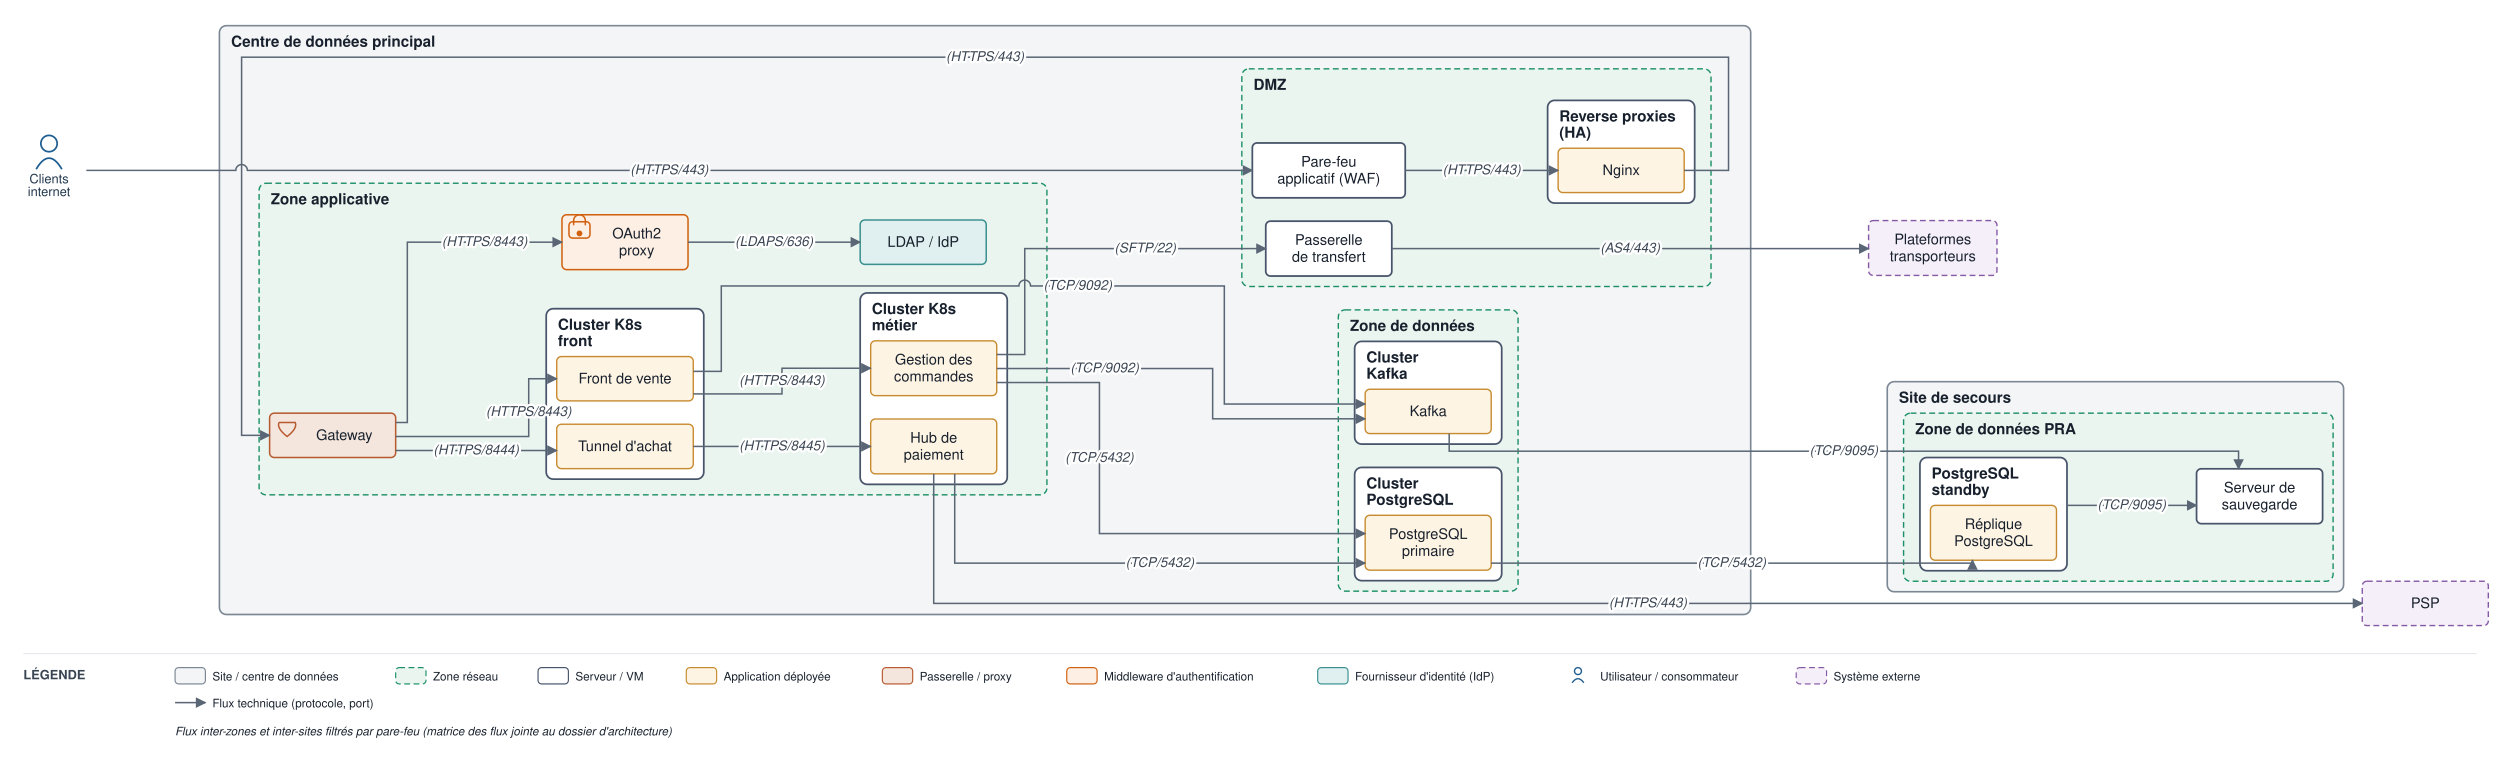
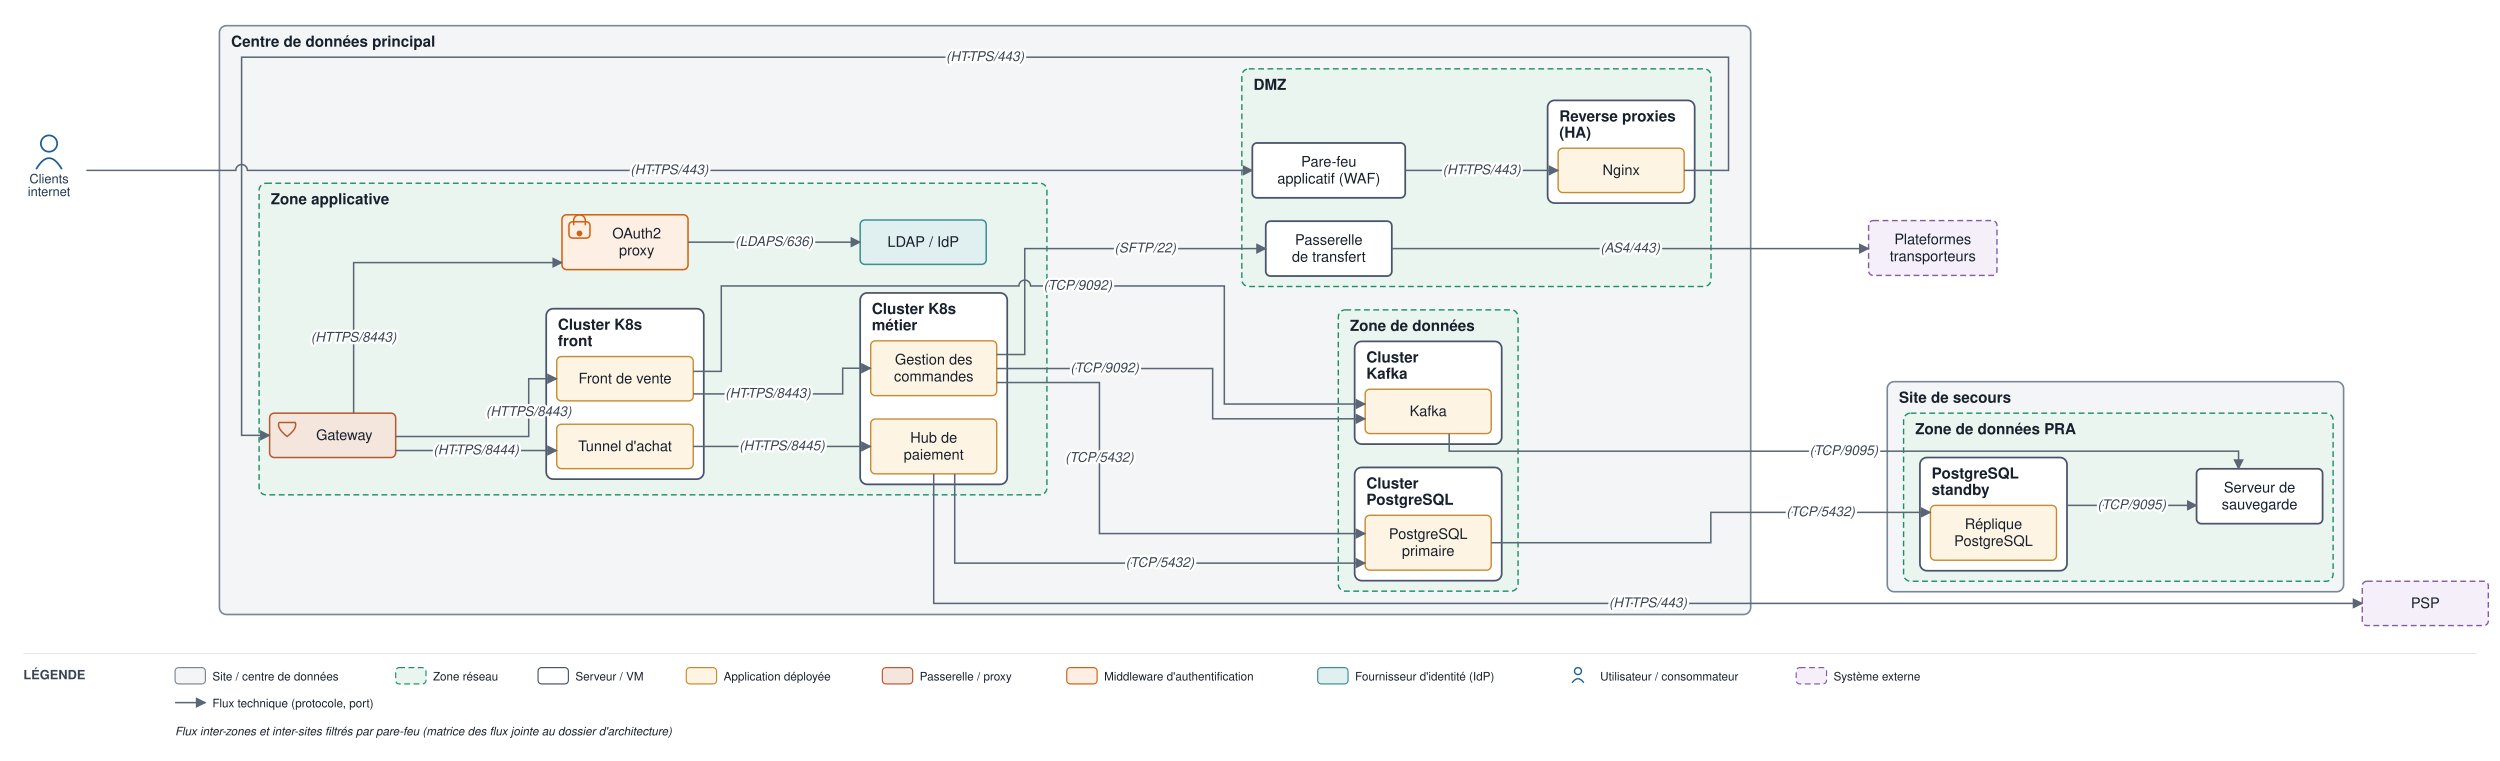
<svg xmlns="http://www.w3.org/2000/svg" viewBox="0 0 2142 652" font-family="Helvetica,Arial,sans-serif">
  <defs>
    <marker id="arr" viewBox="0 0 10 10" refX="9" refY="5" markerWidth="7" markerHeight="7" orient="auto-start-reverse">
      <path d="M0,0 L10,5 L0,10 z" fill="#5a6675" />
    </marker>
  </defs>
  <rect width="2142" height="652" fill="#ffffff" />
  <rect x="188" y="22" width="1312" height="504.5" rx="6" fill="#f3f5f6" stroke="#7c8794" stroke-width="1.4" />
  <text x="198" y="40" font-size="13" font-weight="bold" fill="#17202c">Centre de données principal</text>
  <rect x="1064" y="59" width="402" height="186.5" rx="6" fill="#eaf5ef" stroke="#1a8f66" stroke-width="1.2" stroke-dasharray="5 3" />
  <text x="1074" y="77" font-size="13" font-weight="bold" fill="#17202c">DMZ</text>
  <rect x="1326" y="86" width="126" height="88" rx="6" fill="#ffffff" stroke="#48546a" stroke-width="1.5" />
  <text x="1336" y="104" font-size="13" font-weight="bold" fill="#17202c">Reverse proxies</text>
  <text x="1336" y="118" font-size="13" font-weight="bold" fill="#17202c">(HA)</text>
  <rect x="222" y="157" width="675" height="267" rx="6" fill="#eaf5ef" stroke="#1a8f66" stroke-width="1.2" stroke-dasharray="5 3" />
  <text x="232" y="175" font-size="13" font-weight="bold" fill="#17202c">Zone applicative</text>
  <rect x="468" y="264.5" width="135" height="146" rx="6" fill="#ffffff" stroke="#48546a" stroke-width="1.5" />
  <text x="478" y="282.5" font-size="13" font-weight="bold" fill="#17202c">Cluster K8s</text>
  <text x="478" y="296.5" font-size="13" font-weight="bold" fill="#17202c">front</text>
  <rect x="737" y="251" width="126" height="164" rx="6" fill="#ffffff" stroke="#48546a" stroke-width="1.5" />
  <text x="747" y="269" font-size="13" font-weight="bold" fill="#17202c">Cluster K8s</text>
  <text x="747" y="283" font-size="13" font-weight="bold" fill="#17202c">métier</text>
  <rect x="1146.667" y="265.5" width="154" height="241" rx="6" fill="#eaf5ef" stroke="#1a8f66" stroke-width="1.2" stroke-dasharray="5 3" />
  <text x="1156.667" y="283.5" font-size="13" font-weight="bold" fill="#17202c">Zone de données</text>
  <rect x="1160.667" y="400.5" width="126" height="97" rx="6" fill="#ffffff" stroke="#48546a" stroke-width="1.5" />
  <text x="1170.667" y="418.5" font-size="13" font-weight="bold" fill="#17202c">Cluster</text>
  <text x="1170.667" y="432.5" font-size="13" font-weight="bold" fill="#17202c">PostgreSQL</text>
  <rect x="1160.667" y="292.5" width="126" height="88" rx="6" fill="#ffffff" stroke="#48546a" stroke-width="1.5" />
  <text x="1170.667" y="310.5" font-size="13" font-weight="bold" fill="#17202c">Cluster</text>
  <text x="1170.667" y="324.5" font-size="13" font-weight="bold" fill="#17202c">Kafka</text>
  <rect x="1617" y="327" width="391" height="180" rx="6" fill="#f3f5f6" stroke="#7c8794" stroke-width="1.4" />
  <text x="1627" y="345" font-size="13" font-weight="bold" fill="#17202c">Site de secours</text>
  <rect x="1631" y="354" width="368" height="144" rx="6" fill="#eaf5ef" stroke="#1a8f66" stroke-width="1.2" stroke-dasharray="5 3" />
  <text x="1641" y="372" font-size="13" font-weight="bold" fill="#17202c">Zone de données PRA</text>
  <rect x="1645" y="392" width="126" height="97" rx="6" fill="#ffffff" stroke="#48546a" stroke-width="1.5" />
  <text x="1655" y="410" font-size="13" font-weight="bold" fill="#17202c">PostgreSQL</text>
  <text x="1655" y="424" font-size="13" font-weight="bold" fill="#17202c">standby</text>
  <rect x="1073" y="122.5" width="131" height="47" rx="4" fill="#ffffff" stroke="#48546a" stroke-width="1.5" />
  <text x="1138.5" y="142.75" font-size="12.5" text-anchor="middle" fill="#17202c">Pare-feu</text>
  <text x="1138.5" y="157.25" font-size="12.5" text-anchor="middle" fill="#17202c">applicatif (WAF)</text>
  <rect x="1335" y="127" width="108" height="38" rx="4" fill="#fdf4e3" stroke="#c88a2e" stroke-width="1.2" />
  <text x="1389" y="150" font-size="12.5" text-anchor="middle" fill="#17202c">Nginx</text>
  <rect x="1084.5" y="189.5" width="108" height="47" rx="4" fill="#ffffff" stroke="#48546a" stroke-width="1.5" />
  <text x="1138.5" y="209.75" font-size="12.5" text-anchor="middle" fill="#17202c">Passerelle</text>
  <text x="1138.5" y="224.25" font-size="12.5" text-anchor="middle" fill="#17202c">de transfert</text>
  <rect x="231" y="354" width="108" height="38" rx="4" fill="#f5e6dd" stroke="#b85a30" stroke-width="1.3" />
  <path d="M 239 362 L 253 362 Q 255 367 246 374 Q 237 367 239 362" fill="none" stroke="#b85a30" stroke-width="1.3" />
  <text x="295" y="377" font-size="12.5" text-anchor="middle" fill="#17202c">Gateway</text>
  <rect x="481.5" y="184" width="108" height="47" rx="4" fill="#fdefe3" stroke="#d1600f" stroke-width="1.3" />
  <rect x="487.5" y="190" width="18" height="14" rx="3" fill="none" stroke="#d1600f" stroke-width="1.3" />
  <path d="M 491.5 193 v -4 a 5 5 0 0 1 10 0 v 4" fill="none" stroke="#d1600f" stroke-width="1.3" />
  <circle cx="496.5" cy="200" r="2.5" fill="#d1600f" />
  <text x="545.5" y="204.25" font-size="12.5" text-anchor="middle" fill="#17202c">OAuth2</text>
  <text x="545.5" y="218.75" font-size="12.5" text-anchor="middle" fill="#17202c">proxy</text>
  <rect x="737" y="188.5" width="108" height="38" rx="4" fill="#e0f0f0" stroke="#3a8f8f" stroke-width="1.3" />
  <text x="791" y="211.5" font-size="12.5" text-anchor="middle" fill="#17202c">LDAP / IdP</text>
  <rect x="477" y="305.5" width="117" height="38" rx="4" fill="#fdf4e3" stroke="#c88a2e" stroke-width="1.2" />
  <text x="535.5" y="328.5" font-size="12.5" text-anchor="middle" fill="#17202c">Front de vente</text>
  <rect x="477" y="363.5" width="117" height="38" rx="4" fill="#fdf4e3" stroke="#c88a2e" stroke-width="1.2" />
  <text x="535.5" y="386.5" font-size="12.5" text-anchor="middle" fill="#17202c">Tunnel d'achat</text>
  <rect x="746" y="292" width="108" height="47" rx="4" fill="#fdf4e3" stroke="#c88a2e" stroke-width="1.2" />
  <text x="800" y="312.25" font-size="12.5" text-anchor="middle" fill="#17202c">Gestion des</text>
  <text x="800" y="326.75" font-size="12.5" text-anchor="middle" fill="#17202c">commandes</text>
  <rect x="746" y="359" width="108" height="47" rx="4" fill="#fdf4e3" stroke="#c88a2e" stroke-width="1.2" />
  <text x="800" y="379.25" font-size="12.5" text-anchor="middle" fill="#17202c">Hub de</text>
  <text x="800" y="393.75" font-size="12.5" text-anchor="middle" fill="#17202c">paiement</text>
  <rect x="1169.667" y="441.5" width="108" height="47" rx="4" fill="#fdf4e3" stroke="#c88a2e" stroke-width="1.2" />
  <text x="1223.667" y="461.75" font-size="12.5" text-anchor="middle" fill="#17202c">PostgreSQL</text>
  <text x="1223.667" y="476.25" font-size="12.5" text-anchor="middle" fill="#17202c">primaire</text>
  <rect x="1169.667" y="333.5" width="108" height="38" rx="4" fill="#fdf4e3" stroke="#c88a2e" stroke-width="1.2" />
  <text x="1223.667" y="356.5" font-size="12.5" text-anchor="middle" fill="#17202c">Kafka</text>
  <rect x="1654" y="433" width="108" height="47" rx="4" fill="#fdf4e3" stroke="#c88a2e" stroke-width="1.2" />
  <text x="1708" y="453.25" font-size="12.5" text-anchor="middle" fill="#17202c">Réplique</text>
  <text x="1708" y="467.75" font-size="12.5" text-anchor="middle" fill="#17202c">PostgreSQL</text>
  <rect x="1882" y="401.667" width="108" height="47" rx="4" fill="#ffffff" stroke="#48546a" stroke-width="1.5" />
  <text x="1936" y="421.917" font-size="12.5" text-anchor="middle" fill="#17202c">Serveur de</text>
  <text x="1936" y="436.417" font-size="12.5" text-anchor="middle" fill="#17202c">sauvegarde</text>
  <circle cx="42" cy="123" r="7" fill="none" stroke="#1f5e91" stroke-width="1.5" />
  <path d="M 31 145 q 11 -19 22 0" fill="none" stroke="#1f5e91" stroke-width="1.5" />
  <text x="42" y="157" font-size="11" text-anchor="middle" fill="#20364c">Clients</text>
  <text x="42" y="168" font-size="11" text-anchor="middle" fill="#20364c">internet</text>
  <rect x="2024" y="498" width="108" height="38" rx="4" fill="#f4eff8" stroke="#8659a6" stroke-width="1.2" stroke-dasharray="5 3" />
  <text x="2078" y="521" font-size="12.5" text-anchor="middle" fill="#17202c">PSP</text>
  <rect x="1601" y="189" width="110" height="47" rx="4" fill="#f4eff8" stroke="#8659a6" stroke-width="1.2" stroke-dasharray="5 3" />
  <text x="1656" y="209.25" font-size="12.5" text-anchor="middle" fill="#17202c">Plateformes</text>
  <text x="1656" y="223.75" font-size="12.5" text-anchor="middle" fill="#17202c">transporteurs</text>
  <path d="M 74 146 L 202 146 A 5 5 0 0 1 212 146 L 1073 146" fill="none" stroke="#5a6675" stroke-width="1.3" marker-end="url(#arr)" />
  <path d="M 1204 146 L 1335 146" fill="none" stroke="#5a6675" stroke-width="1.3" marker-end="url(#arr)" />
  <path d="M 1443 146 L 1481 146 L 1481 49 L 207 49 L 207 373 L 231 373" fill="none" stroke="#5a6675" stroke-width="1.3" marker-end="url(#arr)" />
-   <path d="M 339 362 L 349 362 L 349 207.5 L 481.5 207.5" fill="none" stroke="#5a6675" stroke-width="1.3" marker-end="url(#arr)" />
+   <path d="M 303 354 L 303 225 L 481.5 225" fill="none" stroke="#5a6675" stroke-width="1.3" marker-end="url(#arr)" />
  <path d="M 589.5 207.5 L 737 207.5" fill="none" stroke="#5a6675" stroke-width="1.3" marker-end="url(#arr)" />
  <path d="M 339 374 L 453 374 L 453 324.5 L 477 324.5" fill="none" stroke="#5a6675" stroke-width="1.3" marker-end="url(#arr)" />
  <path d="M 339 386 L 477 386" fill="none" stroke="#5a6675" stroke-width="1.3" marker-end="url(#arr)" />
-   <path d="M 594 337.5 L 670 337.5 L 670 315.5 L 746 315.5" fill="none" stroke="#5a6675" stroke-width="1.3" marker-end="url(#arr)" />
+   <path d="M 594 337.5 L 722 337.5 L 722 315.5 L 746 315.5" fill="none" stroke="#5a6675" stroke-width="1.3" marker-end="url(#arr)" />
  <path d="M 594 382.5 L 746 382.5" fill="none" stroke="#5a6675" stroke-width="1.3" marker-end="url(#arr)" />
  <path d="M 800 406 L 800 517 L 2024 517" fill="none" stroke="#5a6675" stroke-width="1.3" marker-end="url(#arr)" />
  <path d="M 854 327.75 L 942 327.75 L 942 457.167 L 1169.667 457.167" fill="none" stroke="#5a6675" stroke-width="1.3" marker-end="url(#arr)" />
  <path d="M 818 406 L 818 482.5 L 1169.667 482.5" fill="none" stroke="#5a6675" stroke-width="1.3" marker-end="url(#arr)" />
  <path d="M 854 315.75 L 1039 315.75 L 1039 358.833 L 1169.667 358.833" fill="none" stroke="#5a6675" stroke-width="1.3" marker-end="url(#arr)" />
  <path d="M 594 318.167 L 618 318.167 L 618 245 L 873 245 A 5 5 0 0 1 883 245 L 1049 245 L 1049 346.167 L 1169.667 346.167" fill="none" stroke="#5a6675" stroke-width="1.3" marker-end="url(#arr)" />
  <path d="M 854 303.75 L 878 303.75 L 878 213 L 1084.5 213" fill="none" stroke="#5a6675" stroke-width="1.3" marker-end="url(#arr)" />
  <path d="M 1192.5 213 L 1601 213" fill="none" stroke="#5a6675" stroke-width="1.3" marker-end="url(#arr)" />
-   <path d="M 1277.667 482.5 L 1690 482.5 L 1690 480" fill="none" stroke="#5a6675" stroke-width="1.3" marker-end="url(#arr)" />
+   <path d="M 1277.667 465 L 1465.833 465 L 1465.833 439 L 1654 439" fill="none" stroke="#5a6675" stroke-width="1.3" marker-end="url(#arr)" />
  <path d="M 1771 433 L 1882 433" fill="none" stroke="#5a6675" stroke-width="1.3" marker-end="url(#arr)" />
  <path d="M 1241.667 371.5 L 1241.667 386.583 L 1918 386.583 L 1918 401.667" fill="none" stroke="#5a6675" stroke-width="1.3" marker-end="url(#arr)" />
  <text x="573.5" y="149.25" font-size="11.5" text-anchor="middle" fill="#3a4553" font-style="italic" stroke="#ffffff" stroke-width="4" paint-order="stroke" stroke-linejoin="round">(HTTPS/443)</text>
  <text x="1269.5" y="149.25" font-size="11.5" text-anchor="middle" fill="#3a4553" font-style="italic" stroke="#ffffff" stroke-width="4" paint-order="stroke" stroke-linejoin="round">(HTTPS/443)</text>
  <text x="844" y="52.25" font-size="11.5" text-anchor="middle" fill="#3a4553" font-style="italic" stroke="#ffffff" stroke-width="4" paint-order="stroke" stroke-linejoin="round">(HTTPS/443)</text>
-   <text x="415.25" y="210.75" font-size="11.5" text-anchor="middle" fill="#3a4553" font-style="italic" stroke="#ffffff" stroke-width="4" paint-order="stroke" stroke-linejoin="round">(HTTPS/8443)</text>
+   <text x="303" y="292.75" font-size="11.5" text-anchor="middle" fill="#3a4553" font-style="italic" stroke="#ffffff" stroke-width="4" paint-order="stroke" stroke-linejoin="round">(HTTPS/8443)</text>
  <text x="663.25" y="210.75" font-size="11.5" text-anchor="middle" fill="#3a4553" font-style="italic" stroke="#ffffff" stroke-width="4" paint-order="stroke" stroke-linejoin="round">(LDAPS/636)</text>
  <text x="453" y="356.375" font-size="11.5" text-anchor="middle" fill="#3a4553" font-style="italic" stroke="#ffffff" stroke-width="4" paint-order="stroke" stroke-linejoin="round">(HTTPS/8443)</text>
  <text x="408" y="389.25" font-size="11.5" text-anchor="middle" fill="#3a4553" font-style="italic" stroke="#ffffff" stroke-width="4" paint-order="stroke" stroke-linejoin="round">(HTTPS/8444)</text>
-   <text x="670" y="329.75" font-size="11.5" text-anchor="middle" fill="#3a4553" font-style="italic" stroke="#ffffff" stroke-width="4" paint-order="stroke" stroke-linejoin="round">(HTTPS/8443)</text>
+   <text x="658" y="340.75" font-size="11.5" text-anchor="middle" fill="#3a4553" font-style="italic" stroke="#ffffff" stroke-width="4" paint-order="stroke" stroke-linejoin="round">(HTTPS/8443)</text>
  <text x="670" y="385.75" font-size="11.5" text-anchor="middle" fill="#3a4553" font-style="italic" stroke="#ffffff" stroke-width="4" paint-order="stroke" stroke-linejoin="round">(HTTPS/8445)</text>
  <text x="1412" y="520.25" font-size="11.5" text-anchor="middle" fill="#3a4553" font-style="italic" stroke="#ffffff" stroke-width="4" paint-order="stroke" stroke-linejoin="round">(HTTPS/443)</text>
  <text x="942" y="395.708" font-size="11.5" text-anchor="middle" fill="#3a4553" font-style="italic" stroke="#ffffff" stroke-width="4" paint-order="stroke" stroke-linejoin="round">(TCP/5432)</text>
  <text x="993.833" y="485.75" font-size="11.5" text-anchor="middle" fill="#3a4553" font-style="italic" stroke="#ffffff" stroke-width="4" paint-order="stroke" stroke-linejoin="round">(TCP/5432)</text>
  <text x="946.5" y="319" font-size="11.5" text-anchor="middle" fill="#3a4553" font-style="italic" stroke="#ffffff" stroke-width="4" paint-order="stroke" stroke-linejoin="round">(TCP/9092)</text>
  <text x="923.5" y="248.25" font-size="11.5" text-anchor="middle" fill="#3a4553" font-style="italic" stroke="#ffffff" stroke-width="4" paint-order="stroke" stroke-linejoin="round">(TCP/9092)</text>
  <text x="981.25" y="216.25" font-size="11.5" text-anchor="middle" fill="#3a4553" font-style="italic" stroke="#ffffff" stroke-width="4" paint-order="stroke" stroke-linejoin="round">(SFTP/22)</text>
  <text x="1396.75" y="216.25" font-size="11.5" text-anchor="middle" fill="#3a4553" font-style="italic" stroke="#ffffff" stroke-width="4" paint-order="stroke" stroke-linejoin="round">(AS4/443)</text>
-   <text x="1483.833" y="485.75" font-size="11.5" text-anchor="middle" fill="#3a4553" font-style="italic" stroke="#ffffff" stroke-width="4" paint-order="stroke" stroke-linejoin="round">(TCP/5432)</text>
+   <text x="1559.917" y="442.25" font-size="11.5" text-anchor="middle" fill="#3a4553" font-style="italic" stroke="#ffffff" stroke-width="4" paint-order="stroke" stroke-linejoin="round">(TCP/5432)</text>
  <text x="1826.5" y="436.25" font-size="11.5" text-anchor="middle" fill="#3a4553" font-style="italic" stroke="#ffffff" stroke-width="4" paint-order="stroke" stroke-linejoin="round">(TCP/9095)</text>
  <text x="1579.833" y="389.833" font-size="11.5" text-anchor="middle" fill="#3a4553" font-style="italic" stroke="#ffffff" stroke-width="4" paint-order="stroke" stroke-linejoin="round">(TCP/9095)</text>
  <line x1="20" y1="560" x2="2122" y2="560" stroke="#e6e9ee" stroke-width="1" />
  <text x="20" y="582" font-size="11" font-weight="bold" fill="#3a4553">LÉGENDE</text>
  <rect x="150" y="572" width="26" height="14" rx="3" fill="#f3f5f6" stroke="#7c8794" />
  <text x="182" y="583" font-size="10" fill="#17202c">Site / centre de données</text>
  <rect x="339" y="572" width="26" height="14" rx="3" fill="#eaf5ef" stroke="#1a8f66" stroke-dasharray="5 3" />
  <text x="371" y="583" font-size="10" fill="#17202c">Zone réseau</text>
  <rect x="461" y="572" width="26" height="14" rx="3" fill="#ffffff" stroke="#48546a" />
  <text x="493" y="583" font-size="10" fill="#17202c">Serveur / VM</text>
  <rect x="588" y="572" width="26" height="14" rx="3" fill="#fdf4e3" stroke="#c88a2e" />
  <text x="620" y="583" font-size="10" fill="#17202c">Application déployée</text>
  <rect x="756" y="572" width="26" height="14" rx="3" fill="#f5e6dd" stroke="#b85a30" />
  <text x="788" y="583" font-size="10" fill="#17202c">Passerelle / proxy</text>
  <rect x="914" y="572" width="26" height="14" rx="3" fill="#fdefe3" stroke="#d1600f" />
  <text x="946" y="583" font-size="10" fill="#17202c">Middleware d'authentification</text>
  <rect x="1129" y="572" width="26" height="14" rx="3" fill="#e0f0f0" stroke="#3a8f8f" />
  <text x="1161" y="583" font-size="10" fill="#17202c">Fournisseur d'identité (IdP)</text>
  <circle cx="1352" cy="575" r="3" fill="none" stroke="#1f5e91" stroke-width="1.2" />
  <path d="M 1347 585 q 5 -7 10 0" fill="none" stroke="#1f5e91" stroke-width="1.2" />
  <text x="1371" y="583" font-size="10" fill="#17202c">Utilisateur / consommateur</text>
  <rect x="1539" y="572" width="26" height="14" rx="3" fill="#f4eff8" stroke="#8659a6" stroke-dasharray="5 3" />
  <text x="1571" y="583" font-size="10" fill="#17202c">Système externe</text>
  <line x1="150" y1="602" x2="176" y2="602" stroke="#5a6675" stroke-width="1.3" marker-end="url(#arr)" />
  <text x="182" y="606" font-size="10" fill="#17202c">Flux technique (protocole, port)</text>
  <text x="150" y="630" font-size="10" fill="#17202c" font-style="italic">Flux inter-zones et inter-sites filtrés par pare-feu (matrice des flux jointe au dossier d'architecture)</text>
</svg>
